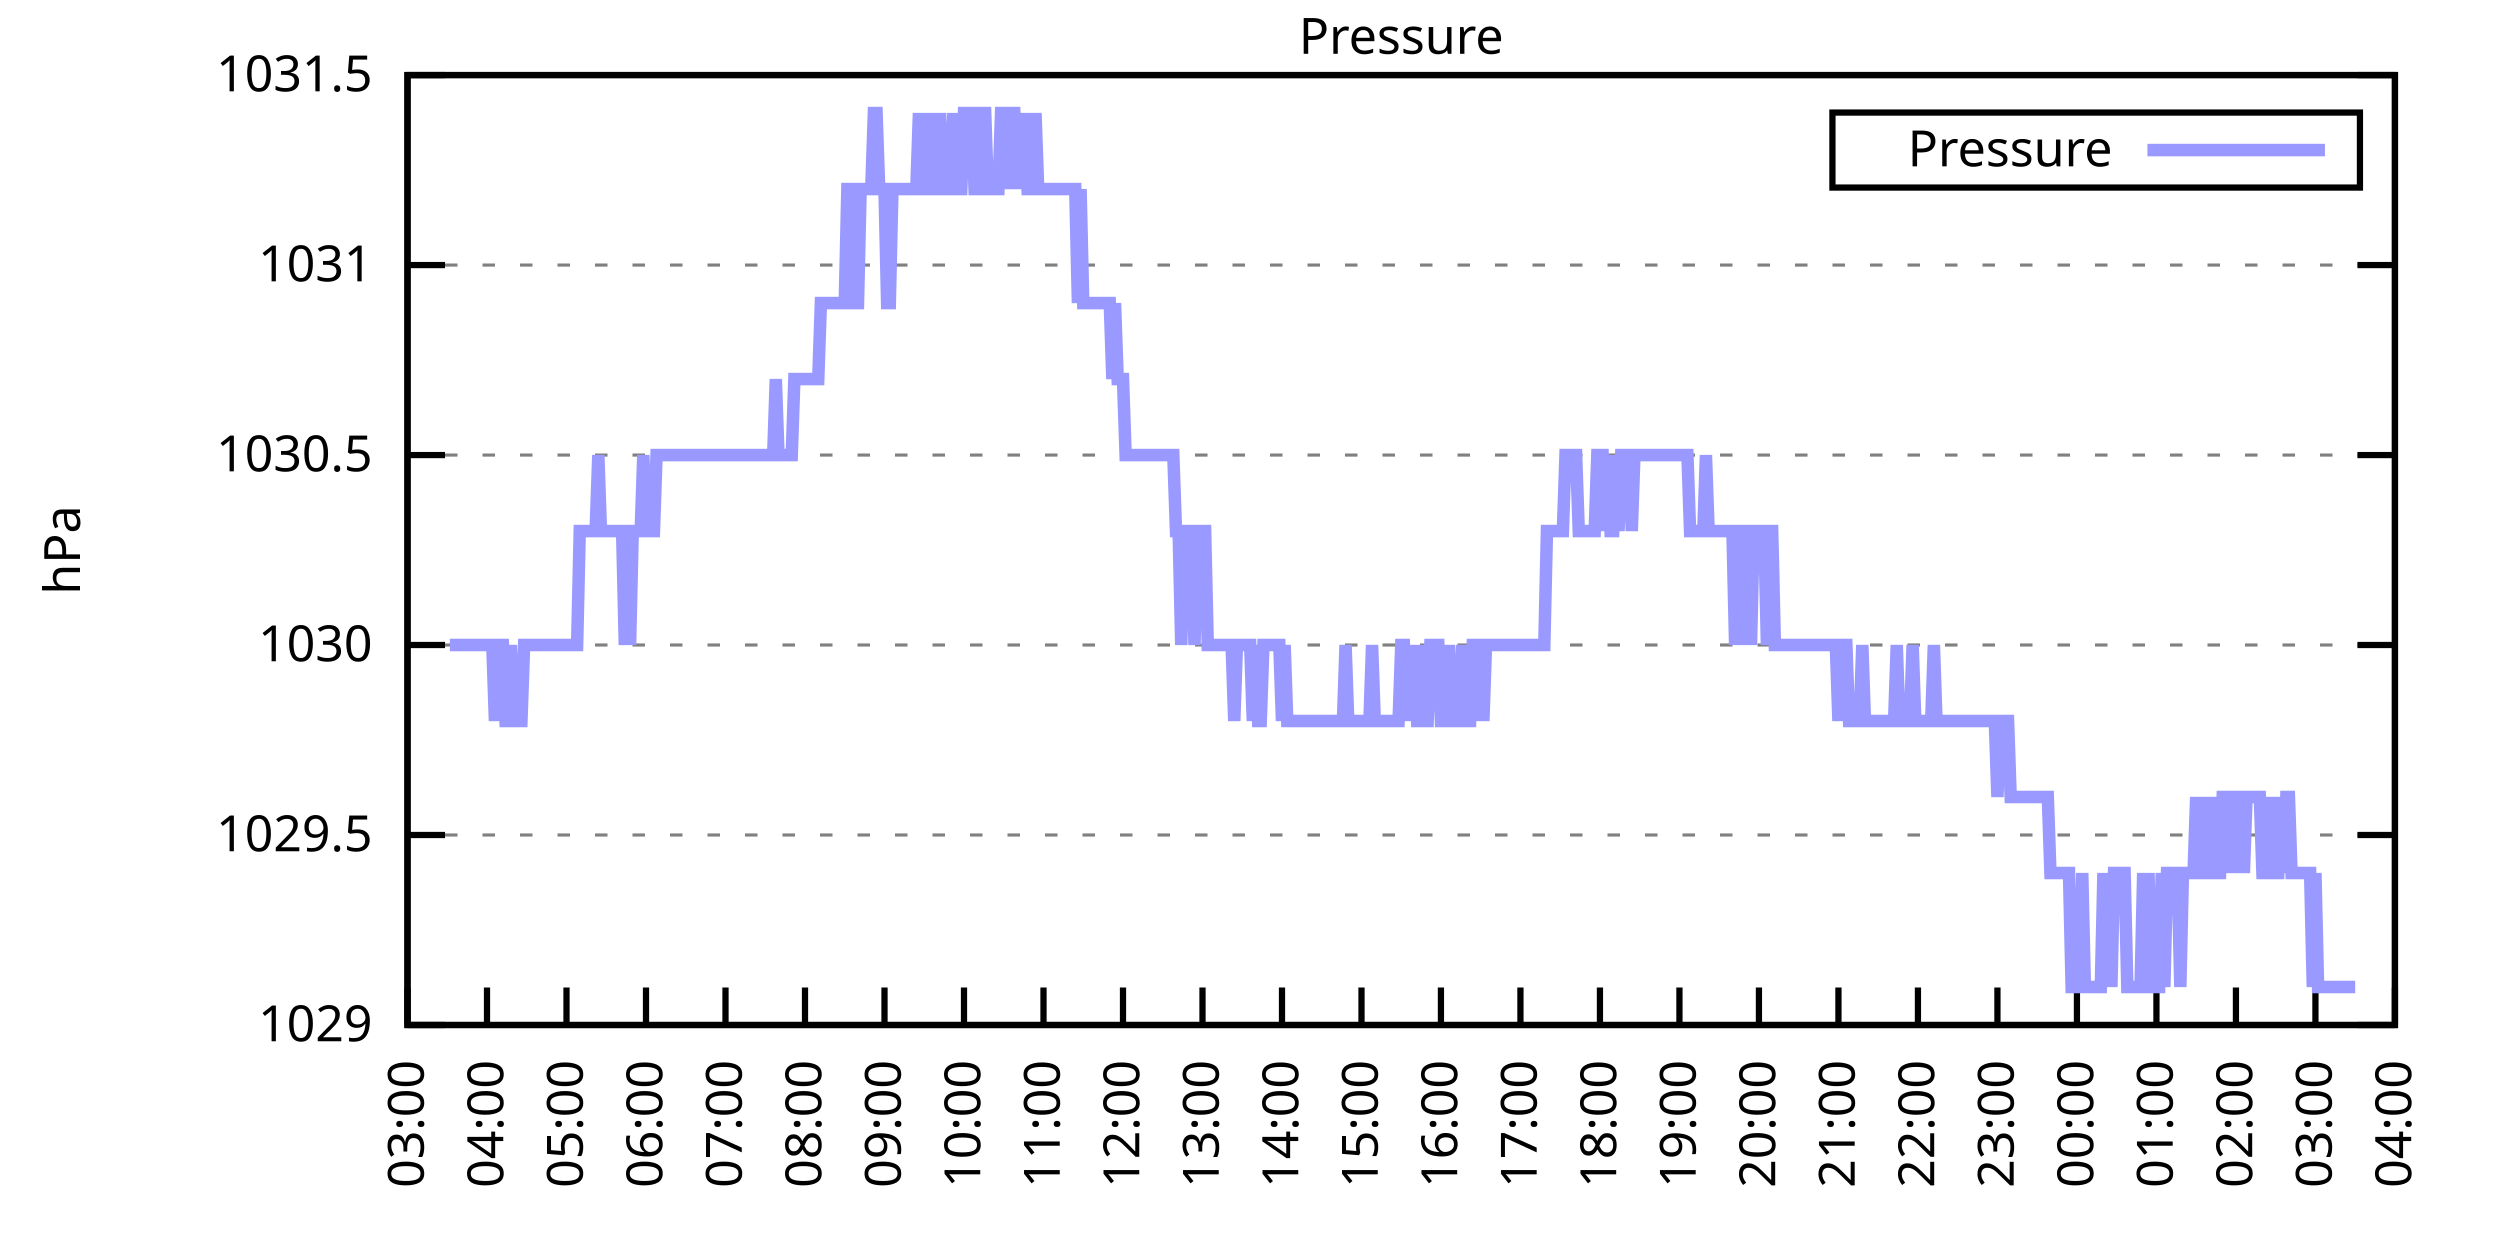
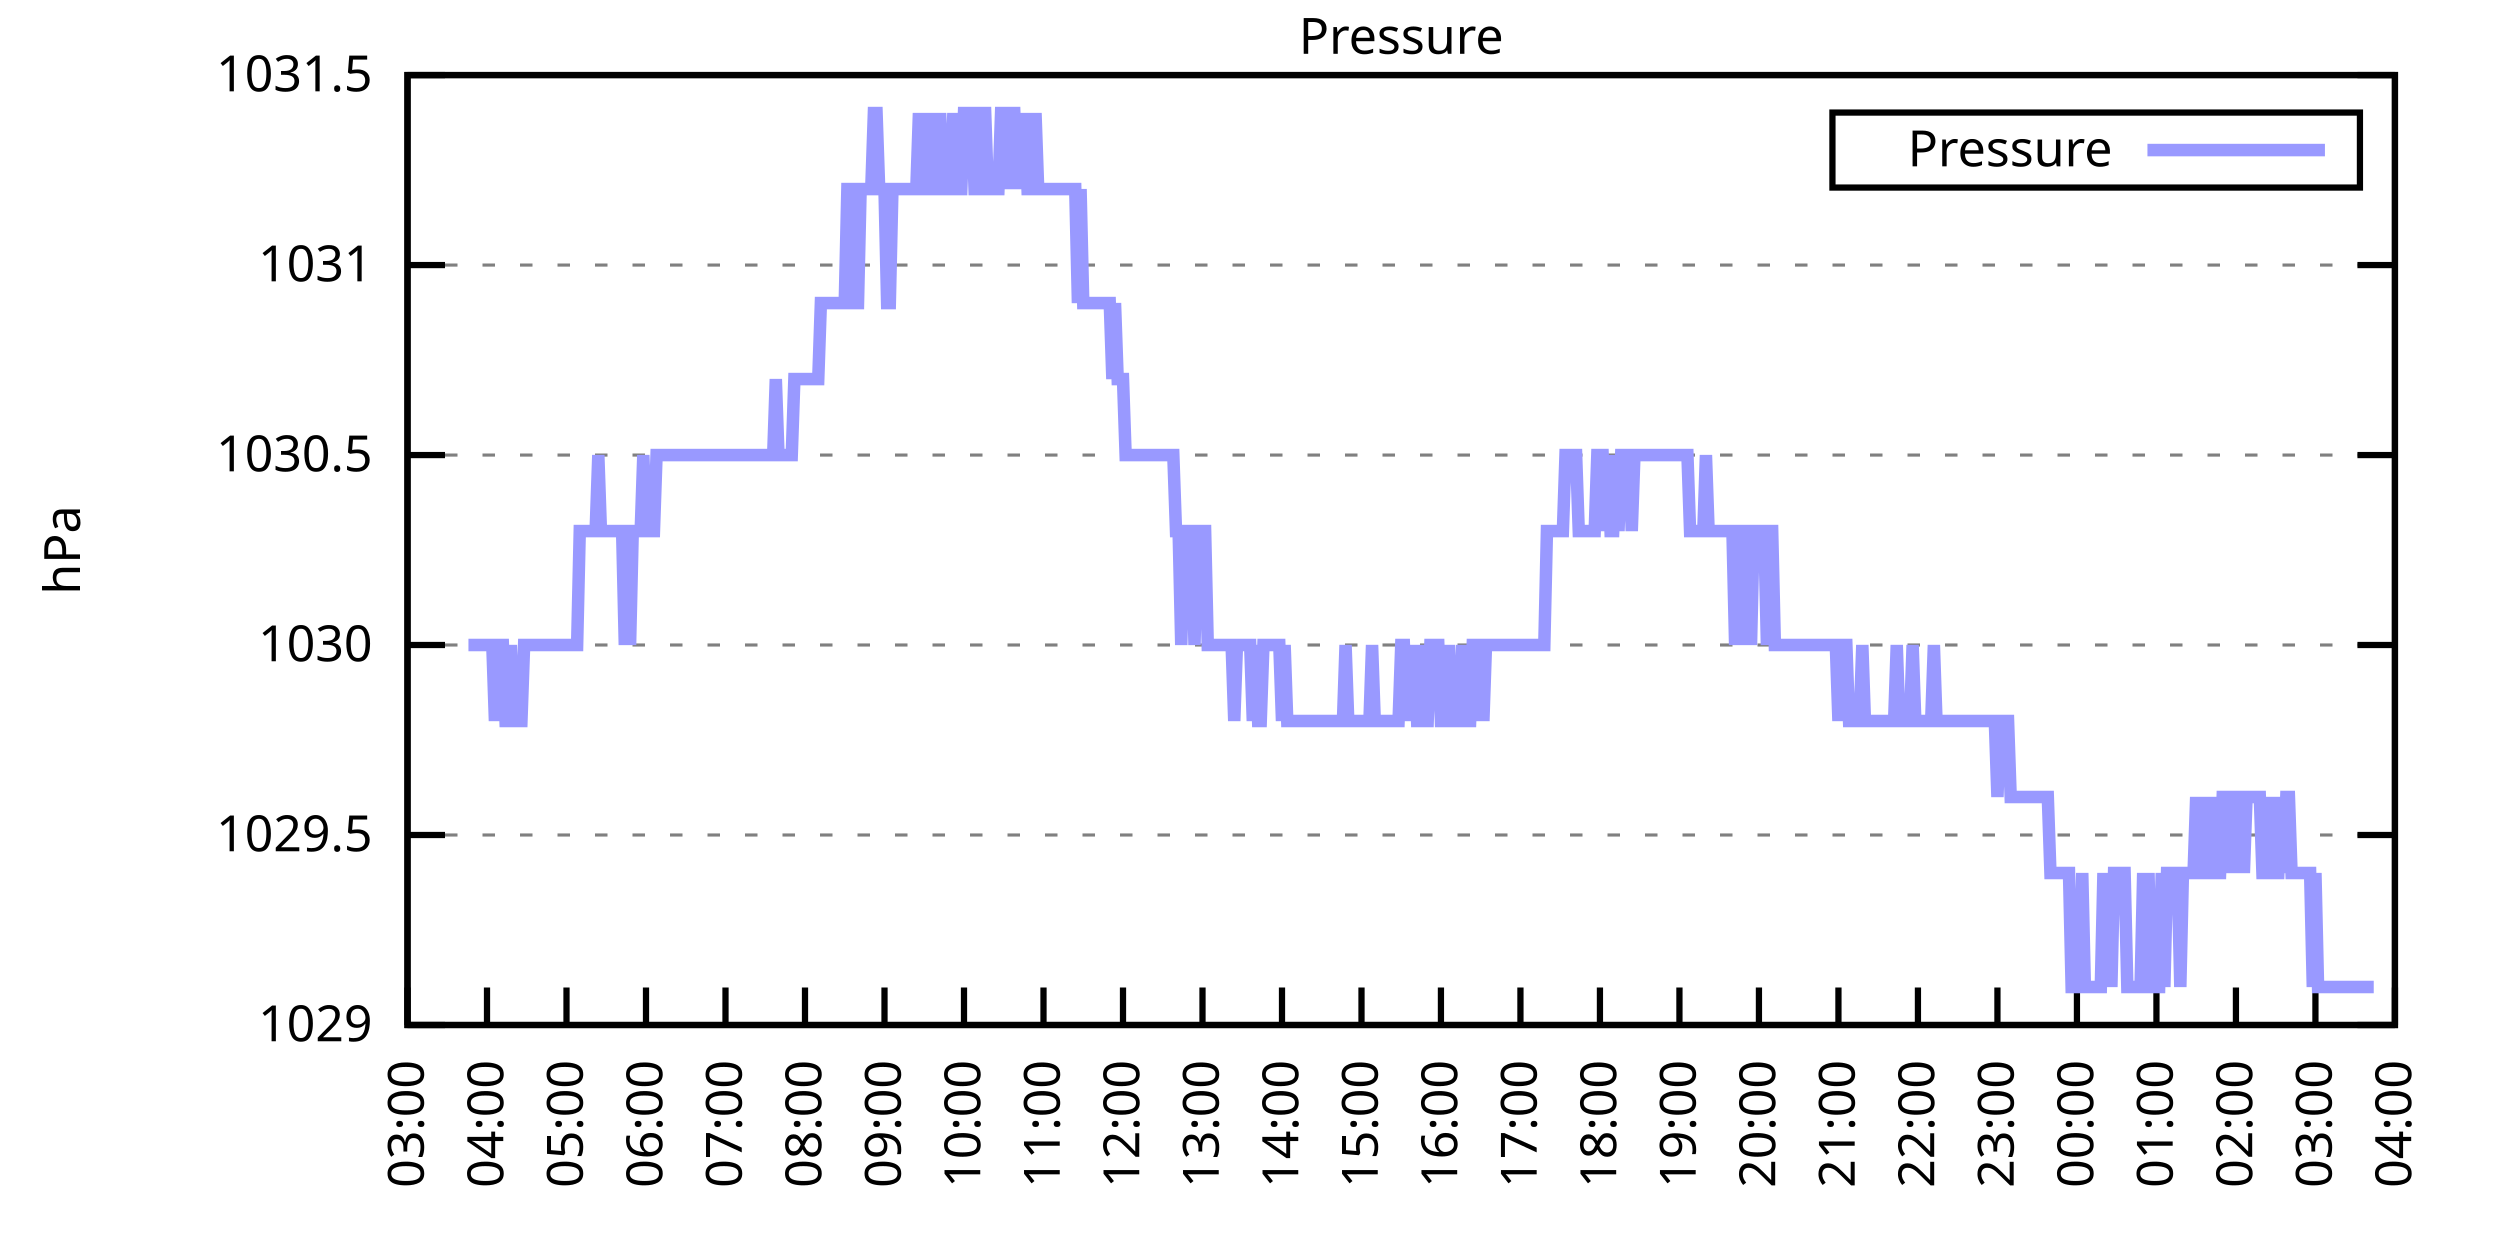
<svg xmlns="http://www.w3.org/2000/svg" xmlns:xlink="http://www.w3.org/1999/xlink" width="400" height="200" viewBox="0 0 400 200">
  <g id="gnuplot_canvas">
    <rect x="0" y="0" width="400" height="200" fill="none" />
    <defs>
      <circle id="gpDot" r="0.5" stroke-width="0.5" stroke="currentColor" />
      <path id="gpPt0" stroke-width="0.333" stroke="currentColor" d="M-1,0 h2 M0,-1 v2" />
      <path id="gpPt1" stroke-width="0.333" stroke="currentColor" d="M-1,-1 L1,1 M1,-1 L-1,1" />
      <path id="gpPt2" stroke-width="0.333" stroke="currentColor" d="M-1,0 L1,0 M0,-1 L0,1 M-1,-1 L1,1 M-1,1 L1,-1" />
      <rect id="gpPt3" stroke-width="0.333" stroke="currentColor" x="-1" y="-1" width="2" height="2" />
      <rect id="gpPt4" stroke-width="0.333" stroke="currentColor" fill="currentColor" x="-1" y="-1" width="2" height="2" />
      <circle id="gpPt5" stroke-width="0.333" stroke="currentColor" cx="0" cy="0" r="1" />
      <use xlink:href="#gpPt5" id="gpPt6" fill="currentColor" stroke="none" />
      <path id="gpPt7" stroke-width="0.333" stroke="currentColor" d="M0,-1.33 L-1.33,0.67 L1.33,0.67 z" />
      <use xlink:href="#gpPt7" id="gpPt8" fill="currentColor" stroke="none" />
      <use xlink:href="#gpPt7" id="gpPt9" stroke="currentColor" transform="rotate(180)" />
      <use xlink:href="#gpPt9" id="gpPt10" fill="currentColor" stroke="none" />
      <use xlink:href="#gpPt3" id="gpPt11" stroke="currentColor" transform="rotate(45)" />
      <use xlink:href="#gpPt11" id="gpPt12" fill="currentColor" stroke="none" />
      <path id="gpPt13" stroke-width="0.333" stroke="currentColor" d="M0,1.330 L1.265,0.411 L0.782,-1.067 L-0.782,-1.076 L-1.265,0.411 z" />
      <use xlink:href="#gpPt13" id="gpPt14" fill="currentColor" stroke="none" />
      <filter id="textbox" filterUnits="objectBoundingBox" x="0" y="0" height="1" width="1">
        <feFlood flood-color="white" flood-opacity="1" result="bgnd" />
        <feComposite in="SourceGraphic" in2="bgnd" operator="atop" />
      </filter>
      <filter id="greybox" filterUnits="objectBoundingBox" x="0" y="0" height="1" width="1">
        <feFlood flood-color="lightgrey" flood-opacity="1" result="grey" />
        <feComposite in="SourceGraphic" in2="grey" operator="atop" />
      </filter>
    </defs>
    <g fill="none" color="white" stroke="currentColor" stroke-width="1.00" stroke-linecap="butt" stroke-linejoin="miter">
</g>
    <g fill="none" color="black" stroke="currentColor" stroke-width="1.00" stroke-linecap="butt" stroke-linejoin="miter">
      <g stroke="none" shape-rendering="crispEdges">
        <polygon fill="rgb(255, 255, 255)" points="65.20,164.00 383.18,164.00 383.18,12.02 65.20,12.02 " />
      </g>
    </g>
    <g fill="none" color="black" stroke="currentColor" stroke-width="1.00" stroke-linecap="butt" stroke-linejoin="miter">
</g>
    <g fill="none" color="black" stroke="black" stroke-width="0.50" stroke-linecap="butt" stroke-linejoin="miter">
</g>
    <g fill="none" color="gray" stroke="currentColor" stroke-width="0.50" stroke-linecap="butt" stroke-linejoin="miter">
      <path stroke="gray" stroke-dasharray="2,4" class="gridline" d="M65.20,164.00 L383.19,164.00  " />
    </g>
    <g fill="none" color="gray" stroke="gray" stroke-width="1.00" stroke-linecap="butt" stroke-linejoin="miter">
</g>
    <g fill="none" color="black" stroke="currentColor" stroke-width="1.00" stroke-linecap="butt" stroke-linejoin="miter">
      <path stroke="black" d="M65.20,164.00 L71.20,164.00 M383.19,164.00 L377.19,164.00  " />
      <g transform="translate(59.60,166.60)" stroke="none" fill="black" font-family="Sans" font-size="8.00" text-anchor="end">
        <text>
          <tspan font-family="Sans"> 1029</tspan>
        </text>
      </g>
    </g>
    <g fill="none" color="black" stroke="currentColor" stroke-width="1.00" stroke-linecap="butt" stroke-linejoin="miter">
</g>
    <g fill="none" color="black" stroke="black" stroke-width="0.50" stroke-linecap="butt" stroke-linejoin="miter">
</g>
    <g fill="none" color="gray" stroke="currentColor" stroke-width="0.50" stroke-linecap="butt" stroke-linejoin="miter">
      <path stroke="gray" stroke-dasharray="2,4" class="gridline" d="M65.20,133.60 L383.19,133.60  " />
    </g>
    <g fill="none" color="gray" stroke="gray" stroke-width="1.00" stroke-linecap="butt" stroke-linejoin="miter">
</g>
    <g fill="none" color="black" stroke="currentColor" stroke-width="1.00" stroke-linecap="butt" stroke-linejoin="miter">
      <path stroke="black" d="M65.20,133.60 L71.20,133.60 M383.19,133.60 L377.19,133.60  " />
      <g transform="translate(59.60,136.20)" stroke="none" fill="black" font-family="Sans" font-size="8.00" text-anchor="end">
        <text>
          <tspan font-family="Sans"> 1029.5</tspan>
        </text>
      </g>
    </g>
    <g fill="none" color="black" stroke="currentColor" stroke-width="1.00" stroke-linecap="butt" stroke-linejoin="miter">
</g>
    <g fill="none" color="black" stroke="black" stroke-width="0.50" stroke-linecap="butt" stroke-linejoin="miter">
</g>
    <g fill="none" color="gray" stroke="currentColor" stroke-width="0.50" stroke-linecap="butt" stroke-linejoin="miter">
      <path stroke="gray" stroke-dasharray="2,4" class="gridline" d="M65.20,103.20 L383.19,103.20  " />
    </g>
    <g fill="none" color="gray" stroke="gray" stroke-width="1.00" stroke-linecap="butt" stroke-linejoin="miter">
</g>
    <g fill="none" color="black" stroke="currentColor" stroke-width="1.00" stroke-linecap="butt" stroke-linejoin="miter">
      <path stroke="black" d="M65.20,103.20 L71.20,103.20 M383.19,103.20 L377.19,103.20  " />
      <g transform="translate(59.60,105.80)" stroke="none" fill="black" font-family="Sans" font-size="8.00" text-anchor="end">
        <text>
          <tspan font-family="Sans"> 1030</tspan>
        </text>
      </g>
    </g>
    <g fill="none" color="black" stroke="currentColor" stroke-width="1.00" stroke-linecap="butt" stroke-linejoin="miter">
</g>
    <g fill="none" color="black" stroke="black" stroke-width="0.50" stroke-linecap="butt" stroke-linejoin="miter">
</g>
    <g fill="none" color="gray" stroke="currentColor" stroke-width="0.50" stroke-linecap="butt" stroke-linejoin="miter">
      <path stroke="gray" stroke-dasharray="2,4" class="gridline" d="M65.20,72.81 L383.19,72.81  " />
    </g>
    <g fill="none" color="gray" stroke="gray" stroke-width="1.00" stroke-linecap="butt" stroke-linejoin="miter">
</g>
    <g fill="none" color="black" stroke="currentColor" stroke-width="1.00" stroke-linecap="butt" stroke-linejoin="miter">
      <path stroke="black" d="M65.20,72.81 L71.20,72.81 M383.19,72.81 L377.19,72.81  " />
      <g transform="translate(59.60,75.41)" stroke="none" fill="black" font-family="Sans" font-size="8.00" text-anchor="end">
        <text>
          <tspan font-family="Sans"> 1030.5</tspan>
        </text>
      </g>
    </g>
    <g fill="none" color="black" stroke="currentColor" stroke-width="1.00" stroke-linecap="butt" stroke-linejoin="miter">
</g>
    <g fill="none" color="black" stroke="black" stroke-width="0.50" stroke-linecap="butt" stroke-linejoin="miter">
</g>
    <g fill="none" color="gray" stroke="currentColor" stroke-width="0.50" stroke-linecap="butt" stroke-linejoin="miter">
      <path stroke="gray" stroke-dasharray="2,4" class="gridline" d="M65.20,42.41 L383.19,42.41  " />
    </g>
    <g fill="none" color="gray" stroke="gray" stroke-width="1.00" stroke-linecap="butt" stroke-linejoin="miter">
</g>
    <g fill="none" color="black" stroke="currentColor" stroke-width="1.00" stroke-linecap="butt" stroke-linejoin="miter">
      <path stroke="black" d="M65.20,42.41 L71.20,42.41 M383.19,42.41 L377.19,42.41  " />
      <g transform="translate(59.60,45.01)" stroke="none" fill="black" font-family="Sans" font-size="8.00" text-anchor="end">
        <text>
          <tspan font-family="Sans"> 1031</tspan>
        </text>
      </g>
    </g>
    <g fill="none" color="black" stroke="currentColor" stroke-width="1.00" stroke-linecap="butt" stroke-linejoin="miter">
</g>
    <g fill="none" color="black" stroke="black" stroke-width="0.50" stroke-linecap="butt" stroke-linejoin="miter">
</g>
    <g fill="none" color="gray" stroke="currentColor" stroke-width="0.50" stroke-linecap="butt" stroke-linejoin="miter">
      <path stroke="gray" stroke-dasharray="2,4" class="gridline" d="M65.20,12.01 L383.19,12.01  " />
    </g>
    <g fill="none" color="gray" stroke="gray" stroke-width="1.00" stroke-linecap="butt" stroke-linejoin="miter">
</g>
    <g fill="none" color="black" stroke="currentColor" stroke-width="1.00" stroke-linecap="butt" stroke-linejoin="miter">
      <path stroke="black" d="M65.20,12.01 L71.20,12.01 M383.19,12.01 L377.19,12.01  " />
      <g transform="translate(59.60,14.61)" stroke="none" fill="black" font-family="Sans" font-size="8.00" text-anchor="end">
        <text>
          <tspan font-family="Sans"> 1031.5</tspan>
        </text>
      </g>
    </g>
    <g fill="none" color="black" stroke="currentColor" stroke-width="1.00" stroke-linecap="butt" stroke-linejoin="miter">
      <path stroke="black" d="M65.20,164.00 L65.20,158.00  " />
      <g transform="translate(67.80,169.60) rotate(270.00)" stroke="none" fill="black" font-family="Sans" font-size="8.00" text-anchor="end">
        <text>
          <tspan font-family="Sans">03:00</tspan>
        </text>
      </g>
    </g>
    <g fill="none" color="black" stroke="currentColor" stroke-width="1.00" stroke-linecap="butt" stroke-linejoin="miter">
      <path stroke="black" d="M77.92,164.00 L77.92,158.00  " />
      <g transform="translate(80.52,169.60) rotate(270.00)" stroke="none" fill="black" font-family="Sans" font-size="8.00" text-anchor="end">
        <text>
          <tspan font-family="Sans">04:00</tspan>
        </text>
      </g>
    </g>
    <g fill="none" color="black" stroke="currentColor" stroke-width="1.00" stroke-linecap="butt" stroke-linejoin="miter">
      <path stroke="black" d="M90.64,164.00 L90.64,158.00  " />
      <g transform="translate(93.24,169.60) rotate(270.00)" stroke="none" fill="black" font-family="Sans" font-size="8.00" text-anchor="end">
        <text>
          <tspan font-family="Sans">05:00</tspan>
        </text>
      </g>
    </g>
    <g fill="none" color="black" stroke="currentColor" stroke-width="1.00" stroke-linecap="butt" stroke-linejoin="miter">
      <path stroke="black" d="M103.36,164.00 L103.36,158.00  " />
      <g transform="translate(105.96,169.60) rotate(270.00)" stroke="none" fill="black" font-family="Sans" font-size="8.00" text-anchor="end">
        <text>
          <tspan font-family="Sans">06:00</tspan>
        </text>
      </g>
    </g>
    <g fill="none" color="black" stroke="currentColor" stroke-width="1.00" stroke-linecap="butt" stroke-linejoin="miter">
      <path stroke="black" d="M116.08,164.00 L116.08,158.00  " />
      <g transform="translate(118.68,169.60) rotate(270.00)" stroke="none" fill="black" font-family="Sans" font-size="8.00" text-anchor="end">
        <text>
          <tspan font-family="Sans">07:00</tspan>
        </text>
      </g>
    </g>
    <g fill="none" color="black" stroke="currentColor" stroke-width="1.00" stroke-linecap="butt" stroke-linejoin="miter">
      <path stroke="black" d="M128.80,164.00 L128.80,158.00  " />
      <g transform="translate(131.40,169.60) rotate(270.00)" stroke="none" fill="black" font-family="Sans" font-size="8.00" text-anchor="end">
        <text>
          <tspan font-family="Sans">08:00</tspan>
        </text>
      </g>
    </g>
    <g fill="none" color="black" stroke="currentColor" stroke-width="1.00" stroke-linecap="butt" stroke-linejoin="miter">
      <path stroke="black" d="M141.52,164.00 L141.52,158.00  " />
      <g transform="translate(144.12,169.60) rotate(270.00)" stroke="none" fill="black" font-family="Sans" font-size="8.00" text-anchor="end">
        <text>
          <tspan font-family="Sans">09:00</tspan>
        </text>
      </g>
    </g>
    <g fill="none" color="black" stroke="currentColor" stroke-width="1.00" stroke-linecap="butt" stroke-linejoin="miter">
      <path stroke="black" d="M154.24,164.00 L154.24,158.00  " />
      <g transform="translate(156.84,169.60) rotate(270.00)" stroke="none" fill="black" font-family="Sans" font-size="8.00" text-anchor="end">
        <text>
          <tspan font-family="Sans">10:00</tspan>
        </text>
      </g>
    </g>
    <g fill="none" color="black" stroke="currentColor" stroke-width="1.00" stroke-linecap="butt" stroke-linejoin="miter">
      <path stroke="black" d="M166.96,164.00 L166.96,158.00  " />
      <g transform="translate(169.56,169.60) rotate(270.00)" stroke="none" fill="black" font-family="Sans" font-size="8.00" text-anchor="end">
        <text>
          <tspan font-family="Sans">11:00</tspan>
        </text>
      </g>
    </g>
    <g fill="none" color="black" stroke="currentColor" stroke-width="1.00" stroke-linecap="butt" stroke-linejoin="miter">
      <path stroke="black" d="M179.68,164.00 L179.68,158.00  " />
      <g transform="translate(182.28,169.60) rotate(270.00)" stroke="none" fill="black" font-family="Sans" font-size="8.00" text-anchor="end">
        <text>
          <tspan font-family="Sans">12:00</tspan>
        </text>
      </g>
    </g>
    <g fill="none" color="black" stroke="currentColor" stroke-width="1.00" stroke-linecap="butt" stroke-linejoin="miter">
      <path stroke="black" d="M192.40,164.00 L192.40,158.00  " />
      <g transform="translate(195.00,169.60) rotate(270.00)" stroke="none" fill="black" font-family="Sans" font-size="8.00" text-anchor="end">
        <text>
          <tspan font-family="Sans">13:00</tspan>
        </text>
      </g>
    </g>
    <g fill="none" color="black" stroke="currentColor" stroke-width="1.00" stroke-linecap="butt" stroke-linejoin="miter">
      <path stroke="black" d="M205.12,164.00 L205.12,158.00  " />
      <g transform="translate(207.72,169.60) rotate(270.00)" stroke="none" fill="black" font-family="Sans" font-size="8.00" text-anchor="end">
        <text>
          <tspan font-family="Sans">14:00</tspan>
        </text>
      </g>
    </g>
    <g fill="none" color="black" stroke="currentColor" stroke-width="1.00" stroke-linecap="butt" stroke-linejoin="miter">
      <path stroke="black" d="M217.84,164.00 L217.84,158.00  " />
      <g transform="translate(220.44,169.60) rotate(270.00)" stroke="none" fill="black" font-family="Sans" font-size="8.00" text-anchor="end">
        <text>
          <tspan font-family="Sans">15:00</tspan>
        </text>
      </g>
    </g>
    <g fill="none" color="black" stroke="currentColor" stroke-width="1.00" stroke-linecap="butt" stroke-linejoin="miter">
      <path stroke="black" d="M230.55,164.00 L230.55,158.00  " />
      <g transform="translate(233.15,169.60) rotate(270.00)" stroke="none" fill="black" font-family="Sans" font-size="8.00" text-anchor="end">
        <text>
          <tspan font-family="Sans">16:00</tspan>
        </text>
      </g>
    </g>
    <g fill="none" color="black" stroke="currentColor" stroke-width="1.00" stroke-linecap="butt" stroke-linejoin="miter">
      <path stroke="black" d="M243.27,164.00 L243.27,158.00  " />
      <g transform="translate(245.87,169.60) rotate(270.00)" stroke="none" fill="black" font-family="Sans" font-size="8.00" text-anchor="end">
        <text>
          <tspan font-family="Sans">17:00</tspan>
        </text>
      </g>
    </g>
    <g fill="none" color="black" stroke="currentColor" stroke-width="1.00" stroke-linecap="butt" stroke-linejoin="miter">
      <path stroke="black" d="M255.99,164.00 L255.99,158.00  " />
      <g transform="translate(258.59,169.60) rotate(270.00)" stroke="none" fill="black" font-family="Sans" font-size="8.00" text-anchor="end">
        <text>
          <tspan font-family="Sans">18:00</tspan>
        </text>
      </g>
    </g>
    <g fill="none" color="black" stroke="currentColor" stroke-width="1.00" stroke-linecap="butt" stroke-linejoin="miter">
      <path stroke="black" d="M268.71,164.00 L268.71,158.00  " />
      <g transform="translate(271.31,169.60) rotate(270.00)" stroke="none" fill="black" font-family="Sans" font-size="8.00" text-anchor="end">
        <text>
          <tspan font-family="Sans">19:00</tspan>
        </text>
      </g>
    </g>
    <g fill="none" color="black" stroke="currentColor" stroke-width="1.00" stroke-linecap="butt" stroke-linejoin="miter">
      <path stroke="black" d="M281.43,164.00 L281.43,158.00  " />
      <g transform="translate(284.03,169.60) rotate(270.00)" stroke="none" fill="black" font-family="Sans" font-size="8.00" text-anchor="end">
        <text>
          <tspan font-family="Sans">20:00</tspan>
        </text>
      </g>
    </g>
    <g fill="none" color="black" stroke="currentColor" stroke-width="1.00" stroke-linecap="butt" stroke-linejoin="miter">
      <path stroke="black" d="M294.15,164.00 L294.15,158.00  " />
      <g transform="translate(296.75,169.60) rotate(270.00)" stroke="none" fill="black" font-family="Sans" font-size="8.00" text-anchor="end">
        <text>
          <tspan font-family="Sans">21:00</tspan>
        </text>
      </g>
    </g>
    <g fill="none" color="black" stroke="currentColor" stroke-width="1.00" stroke-linecap="butt" stroke-linejoin="miter">
      <path stroke="black" d="M306.87,164.00 L306.87,158.00  " />
      <g transform="translate(309.47,169.60) rotate(270.00)" stroke="none" fill="black" font-family="Sans" font-size="8.00" text-anchor="end">
        <text>
          <tspan font-family="Sans">22:00</tspan>
        </text>
      </g>
    </g>
    <g fill="none" color="black" stroke="currentColor" stroke-width="1.00" stroke-linecap="butt" stroke-linejoin="miter">
      <path stroke="black" d="M319.59,164.00 L319.59,158.00  " />
      <g transform="translate(322.19,169.60) rotate(270.00)" stroke="none" fill="black" font-family="Sans" font-size="8.00" text-anchor="end">
        <text>
          <tspan font-family="Sans">23:00</tspan>
        </text>
      </g>
    </g>
    <g fill="none" color="black" stroke="currentColor" stroke-width="1.00" stroke-linecap="butt" stroke-linejoin="miter">
      <path stroke="black" d="M332.31,164.00 L332.31,158.00  " />
      <g transform="translate(334.91,169.60) rotate(270.00)" stroke="none" fill="black" font-family="Sans" font-size="8.00" text-anchor="end">
        <text>
          <tspan font-family="Sans">00:00</tspan>
        </text>
      </g>
    </g>
    <g fill="none" color="black" stroke="currentColor" stroke-width="1.00" stroke-linecap="butt" stroke-linejoin="miter">
      <path stroke="black" d="M345.03,164.00 L345.03,158.00  " />
      <g transform="translate(347.63,169.60) rotate(270.00)" stroke="none" fill="black" font-family="Sans" font-size="8.00" text-anchor="end">
        <text>
          <tspan font-family="Sans">01:00</tspan>
        </text>
      </g>
    </g>
    <g fill="none" color="black" stroke="currentColor" stroke-width="1.00" stroke-linecap="butt" stroke-linejoin="miter">
      <path stroke="black" d="M357.75,164.00 L357.75,158.00  " />
      <g transform="translate(360.35,169.60) rotate(270.00)" stroke="none" fill="black" font-family="Sans" font-size="8.00" text-anchor="end">
        <text>
          <tspan font-family="Sans">02:00</tspan>
        </text>
      </g>
    </g>
    <g fill="none" color="black" stroke="currentColor" stroke-width="1.00" stroke-linecap="butt" stroke-linejoin="miter">
      <path stroke="black" d="M370.47,164.00 L370.47,158.00  " />
      <g transform="translate(373.07,169.60) rotate(270.00)" stroke="none" fill="black" font-family="Sans" font-size="8.00" text-anchor="end">
        <text>
          <tspan font-family="Sans">03:00</tspan>
        </text>
      </g>
    </g>
    <g fill="none" color="black" stroke="currentColor" stroke-width="1.00" stroke-linecap="butt" stroke-linejoin="miter">
      <path stroke="black" d="M383.19,164.00 L383.19,158.00  " />
      <g transform="translate(385.79,169.60) rotate(270.00)" stroke="none" fill="black" font-family="Sans" font-size="8.00" text-anchor="end">
        <text>
          <tspan font-family="Sans">04:00</tspan>
        </text>
      </g>
    </g>
    <g fill="none" color="black" stroke="currentColor" stroke-width="1.00" stroke-linecap="butt" stroke-linejoin="miter">
</g>
    <g fill="none" color="black" stroke="currentColor" stroke-width="1.00" stroke-linecap="butt" stroke-linejoin="miter">
      <path stroke="black" d="M65.20,12.01 L65.20,164.00 L383.19,164.00 L383.19,12.01 L65.20,12.01 Z  " />
    </g>
    <g fill="none" color="black" stroke="currentColor" stroke-width="1.00" stroke-linecap="butt" stroke-linejoin="miter">
</g>
    <g fill="none" color="black" stroke="currentColor" stroke-width="1.00" stroke-linecap="butt" stroke-linejoin="miter">
      <path stroke="black" d="M293.19,30.01 L293.19,18.01 L377.59,18.01 L377.59,30.01 L293.19,30.01 Z  " />
    </g>
    <g id="Pressure_plot_1">
      <g fill="none" color="white" stroke="black" stroke-width="2.00" stroke-linecap="butt" stroke-linejoin="miter">
</g>
      <g fill="none" color="black" stroke="currentColor" stroke-width="2.00" stroke-linecap="butt" stroke-linejoin="miter">
        <g transform="translate(337.99,26.61)" stroke="none" fill="black" font-family="Sans" font-size="8.00" text-anchor="end">
          <text>
            <tspan font-family="Sans">Pressure</tspan>
          </text>
        </g>
      </g>
      <g fill="none" color="black" stroke="currentColor" stroke-width="2.00" stroke-linecap="butt" stroke-linejoin="miter">
-         <path stroke="rgb(153, 153, 255)" d="M343.59,24.01 L371.99,24.01 M71.98,103.20 L72.41,103.20 L72.83,103.20 L73.26,103.20 L73.68,103.20 L74.10,103.20   L74.53,103.20 L74.95,103.20 L75.38,103.20 L75.80,103.20 L76.22,103.20 L76.65,103.20 L77.07,103.20 L77.50,103.20   L77.92,103.20 L78.34,103.20 L78.77,103.20 L79.19,115.36 L79.62,103.20 L80.04,103.20 L80.46,103.20 L80.89,115.36   L81.31,115.36 L81.74,103.20 L82.16,115.36 L82.58,115.36 L83.01,115.36 L83.43,115.36 L83.86,103.20 L84.28,103.20   L84.70,103.20 L85.13,103.20 L85.55,103.20 L85.98,103.20 L86.40,103.20 L86.82,103.20 L87.25,103.20 L87.67,103.20   L88.10,103.20 L88.52,103.20 L88.94,103.20 L89.37,103.20 L89.79,103.20 L90.22,103.20 L90.64,103.20 L91.06,103.20   L91.49,103.20 L91.91,103.20 L92.34,103.20 L92.76,84.97 L93.18,84.97 L93.61,84.97 L94.03,84.97 L94.46,84.97   L94.88,84.97 L95.30,84.97 L95.73,72.81 L96.15,84.97 L96.58,84.97 L97.00,84.97 L97.42,84.97 L97.85,84.97   L98.27,84.97 L98.69,84.97 L99.12,84.97 L99.54,84.97 L99.97,103.20 L100.39,84.97 L100.81,103.20 L101.24,84.97   L101.66,84.97 L102.09,84.97 L102.51,84.97 L102.93,72.81 L103.36,84.97 L103.78,84.97 L104.21,84.97 L104.63,84.97   L105.05,72.81 L105.48,72.81 L105.90,72.81 L106.33,72.81 L106.75,72.81 L107.17,72.81 L107.60,72.81 L108.02,72.81   L108.45,72.81 L108.87,72.81 L109.29,72.81 L109.72,72.81 L110.14,72.81 L110.57,72.81 L110.99,72.81 L111.41,72.81   L111.84,72.81 L112.26,72.81 L112.69,72.81 L113.11,72.81 L113.53,72.81 L113.96,72.81 L114.38,72.81 L114.81,72.81   L115.23,72.81 L115.65,72.81 L116.08,72.81 L116.50,72.81 L116.93,72.81 L117.35,72.81 L117.77,72.81 L118.20,72.81   L118.62,72.81 L119.05,72.81 L119.47,72.81 L119.89,72.81 L120.32,72.81 L120.74,72.81 L121.17,72.81 L121.59,72.81   L122.01,72.81 L122.44,72.81 L122.86,72.81 L123.29,72.81 L123.71,72.81 L124.13,60.65 L124.56,72.81 L124.98,72.81   L125.41,72.81 L125.83,72.81 L126.25,72.81 L126.68,72.81 L127.10,60.65 L127.53,60.65 L127.95,60.65 L128.37,60.65   L128.80,60.65 L129.22,60.65 L129.65,60.65 L130.07,60.65 L130.49,60.65 L130.92,60.65 L131.34,48.49 L131.77,48.49   L132.19,48.49 L132.61,48.49 L133.04,48.49 L133.46,48.49 L133.89,48.49 L134.31,48.49 L134.73,48.49 L135.16,48.49   L135.58,30.25 L136.01,30.25 L136.43,30.25 L136.85,48.49 L137.28,48.49 L137.70,30.25 L138.13,30.25 L138.55,30.25   L138.97,30.25 L139.40,30.25 L139.82,18.09 L140.25,18.09 L140.67,30.25 L141.09,30.25 L141.52,30.25 L141.94,48.49   L142.37,48.49 L142.79,30.25 L143.21,30.25 L143.64,30.25 L144.06,30.25 L144.49,30.25 L144.91,30.25 L145.33,30.25   L145.76,30.25 L146.18,30.25 L146.61,30.25 L147.03,18.09 L147.45,30.25 L147.88,30.25 L148.30,30.25 L148.73,18.09   L149.15,30.25 L149.57,30.25 L150.00,30.25 L150.42,18.09 L150.85,30.25 L151.27,30.25 L151.69,30.25 L152.12,30.25   L152.54,18.09 L152.97,30.25 L153.39,30.25 L153.81,30.25 L154.24,18.09 L154.66,18.09 L155.09,18.09 L155.51,18.09   L155.93,30.25 L156.36,30.25 L156.78,30.25 L157.21,18.09 L157.63,18.09 L158.05,30.25 L158.48,30.25 L158.90,30.25   L159.33,30.25 L159.75,30.25 L160.17,18.09 L160.60,18.09 L161.02,18.09 L161.44,30.25 L161.87,18.09 L162.29,18.09   L162.72,30.25 L163.14,18.09 L163.56,30.25 L163.99,18.09 L164.41,30.25 L164.84,30.25 L165.26,30.25 L165.68,18.09   L166.11,30.25 L166.53,30.25 L166.96,30.25 L167.38,30.25 L167.80,30.25 L168.23,30.25 L168.65,30.25 L169.08,30.25   L169.50,30.25 L169.92,30.25 L170.35,30.25 L170.77,30.25 L171.20,30.25 L171.62,30.25 L172.04,30.25 L172.47,48.49   L172.89,30.25 L173.32,48.49 L173.74,48.49 L174.16,48.49 L174.59,48.49 L175.01,48.49 L175.44,48.49 L175.86,48.49   L176.28,48.49 L176.71,48.49 L177.13,48.49 L177.56,48.49 L177.98,60.65 L178.40,48.49 L178.83,60.65 L179.25,60.65   L179.68,60.65 L180.10,72.81 L180.52,72.81 L180.95,72.81 L181.37,72.81 L181.80,72.81 L182.22,72.81 L182.64,72.81   L183.07,72.81 L183.49,72.81 L183.92,72.81 L184.34,72.81 L184.76,72.81 L185.19,72.81 L185.61,72.81 L186.04,72.81   L186.46,72.81 L186.88,72.81 L187.31,72.81 L187.73,72.81 L188.16,84.97 L188.58,84.97 L189.00,103.20 L189.43,84.97   L189.85,84.97 L190.28,84.97 L190.70,84.97 L191.12,103.20 L191.55,84.97 L191.97,84.97 L192.40,84.97 L192.82,84.97   L193.24,103.20 L193.67,103.20 L194.09,103.20 L194.52,103.20 L194.94,103.20 L195.36,103.20 L195.79,103.20 L196.21,103.20   L196.64,103.20 L197.06,103.20 L197.48,115.36 L197.91,103.20 L198.33,103.20 L198.76,103.20 L199.18,103.20 L199.60,103.20   L200.03,103.20 L200.45,115.36 L200.88,103.20 L201.30,115.36 L201.72,115.36 L202.15,103.20 L202.57,103.20 L203.00,103.20   L203.42,103.20 L203.84,103.20 L204.27,103.20 L204.69,103.20 L205.12,115.36 L205.54,103.20 L205.96,115.36 L206.39,115.36   L206.81,115.36 L207.24,115.36 L207.66,115.36 L208.08,115.36 L208.51,115.36 L208.93,115.36 L209.36,115.36 L209.78,115.36   L210.20,115.36 L210.63,115.36 L211.05,115.36 L211.48,115.36 L211.90,115.36 L212.32,115.36 L212.75,115.36 L213.17,115.36   L213.60,115.36 L214.02,115.36 L214.44,115.36 L214.87,115.36 L215.29,103.20 L215.72,115.36 L216.14,115.36 L216.56,115.36   L216.99,115.36 L217.41,115.36 L217.84,115.36 L218.26,115.36 L218.68,115.36 L219.11,115.36 L219.53,103.20 L219.96,115.36   L220.38,115.36 L220.80,115.36 L221.23,115.36 L221.65,115.36 L222.08,115.36 L222.50,115.36 L222.92,115.36 L223.35,115.36   L223.77,115.36 L224.20,103.20 L224.62,103.20 L225.04,115.36 L225.47,103.20 L225.89,115.36 L226.31,103.20 L226.74,115.36   L227.16,115.36 L227.59,103.20 L228.01,115.36 L228.43,115.36 L228.86,103.20 L229.28,103.20 L229.71,103.20 L230.13,103.20   L230.55,115.36 L230.98,115.36 L231.40,115.36 L231.83,103.20 L232.25,115.36 L232.67,115.36 L233.10,115.36 L233.52,115.36   L233.95,103.20 L234.37,115.36 L234.79,115.36 L235.22,115.36 L235.64,103.20 L236.07,103.20 L236.49,115.36 L236.91,103.20   L237.34,115.36 L237.76,103.20 L238.19,103.20 L238.61,103.20 L239.03,103.20 L239.46,103.20 L239.88,103.20 L240.31,103.20   L240.73,103.20 L241.15,103.20 L241.58,103.20 L242.00,103.20 L242.43,103.20 L242.85,103.20 L243.27,103.20 L243.70,103.20   L244.12,103.20 L244.55,103.20 L244.97,103.20 L245.39,103.20 L245.82,103.20 L246.24,103.20 L246.67,103.20 L247.09,103.20   L247.51,84.97 L247.94,84.97 L248.36,84.97 L248.79,84.97 L249.21,84.97 L249.63,84.97 L250.06,84.97 L250.48,72.81   L250.91,72.81 L251.33,72.81 L251.75,72.81 L252.18,72.81 L252.60,84.97 L253.03,84.97 L253.45,84.97 L253.87,84.97   L254.30,84.97 L254.72,84.97 L255.15,84.97 L255.57,72.81 L255.99,72.81 L256.42,72.81 L256.84,84.97 L257.27,72.81   L257.69,84.97 L258.11,84.97 L258.54,72.81 L258.96,84.97 L259.39,72.81 L259.81,72.81 L260.23,72.81 L260.66,72.81   L261.08,84.97 L261.51,72.81 L261.93,72.81 L262.35,72.81 L262.78,72.81 L263.20,72.81 L263.63,72.81 L264.05,72.81   L264.47,72.81 L264.90,72.81 L265.32,72.81 L265.75,72.81 L266.17,72.81 L266.59,72.81 L267.02,72.81 L267.44,72.81   L267.87,72.81 L268.29,72.81 L268.71,72.81 L269.14,72.81 L269.56,72.81 L269.99,72.81 L270.41,84.97 L270.83,84.97   L271.26,84.97 L271.68,84.97 L272.11,84.97 L272.53,84.97 L272.95,72.81 L273.38,84.97 L273.80,84.97 L274.23,84.97   L274.65,84.97 L275.07,84.97 L275.50,84.97 L275.92,84.97 L276.35,84.97 L276.77,84.97 L277.19,84.97 L277.62,103.20   L278.04,84.97 L278.47,84.97 L278.89,84.97 L279.31,103.20 L279.74,84.97 L280.16,103.20 L280.59,84.97 L281.01,84.97   L281.43,84.97 L281.86,84.97 L282.28,84.97 L282.71,103.20 L283.13,84.97 L283.55,84.97 L283.98,103.20 L284.40,103.20   L284.83,103.20 L285.25,103.20 L285.67,103.20 L286.10,103.20 L286.52,103.20 L286.95,103.20 L287.37,103.20 L287.79,103.20   L288.22,103.20 L288.64,103.20 L289.06,103.20 L289.49,103.20 L289.91,103.20 L290.34,103.20 L290.76,103.20 L291.18,103.20   L291.61,103.20 L292.03,103.20 L292.46,103.20 L292.88,103.20 L293.30,103.20 L293.73,103.20 L294.15,115.36 L294.58,103.20   L295.00,103.20 L295.42,103.20 L295.85,115.36 L296.27,115.36 L296.70,115.36 L297.12,115.36 L297.54,115.36 L297.97,103.20   L298.39,115.36 L298.82,115.36 L299.24,115.36 L299.66,115.36 L300.09,115.36 L300.51,115.36 L300.94,115.36 L301.36,115.36   L301.78,115.36 L302.21,115.36 L302.63,115.36 L303.06,115.36 L303.48,103.20 L303.90,115.36 L304.33,115.36 L304.75,115.36   L305.18,115.36 L305.60,115.36 L306.02,103.20 L306.45,115.36 L306.87,115.36 L307.30,115.36 L307.72,115.36 L308.14,115.36   L308.57,115.36 L308.99,115.36 L309.42,103.20 L309.84,115.36 L310.26,115.36 L310.69,115.36 L311.11,115.36 L311.54,115.36   L311.96,115.36 L312.38,115.36 L312.81,115.36 L313.23,115.36 L313.66,115.36 L314.08,115.36 L314.50,115.36 L314.93,115.36   L315.35,115.36 L315.78,115.36 L316.20,115.36 L316.62,115.36 L317.05,115.36 L317.47,115.36 L317.90,115.36 L318.32,115.36   L318.74,115.36 L319.17,115.36 L319.59,127.52 L320.02,115.36 L320.44,115.36 L320.86,115.36 L321.29,115.36 L321.71,127.52   L322.14,127.52 L322.56,127.52 L322.98,127.52 L323.41,127.52 L323.83,127.52 L324.26,127.52 L324.68,127.52 L325.10,127.52   L325.53,127.52 L325.95,127.52 L326.38,127.52 L326.80,127.52 L327.22,127.52 L327.65,127.52 L328.07,139.68 L328.50,139.68   L328.92,139.68 L329.34,139.68 L329.77,139.68 L330.19,139.68 L330.62,139.68 L331.04,139.68 L331.46,157.92 L331.89,157.92   L332.31,157.92 L332.74,157.92 L333.16,139.68 L333.58,157.92 L334.01,157.92 L334.43,157.92 L334.86,157.92 L335.28,157.92   L335.70,157.92 L336.13,157.92 L336.55,139.68 L336.98,157.92 L337.40,139.68 L337.82,157.92 L338.25,139.68 L338.67,139.68   L339.10,139.68 L339.52,139.68 L339.94,139.68 L340.37,157.92 L340.79,157.92 L341.22,157.92 L341.64,157.92 L342.06,157.92   L342.49,157.92 L342.91,139.68 L343.34,157.92 L343.76,139.68 L344.18,157.92 L344.61,157.92 L345.03,157.92 L345.46,157.92   L345.88,139.68 L346.30,157.92 L346.73,139.68 L347.15,139.68 L347.58,139.68 L348.00,139.68 L348.42,139.68 L348.85,157.92   L349.27,139.68 L349.70,139.68 L350.12,139.68 L350.54,139.68 L350.97,139.68 L351.39,127.52 L351.81,139.68 L352.24,139.68   L352.66,139.68 L353.09,127.52 L353.51,139.68 L353.93,139.68 L354.36,127.52 L354.78,139.68 L355.21,139.68 L355.63,127.52   L356.05,127.52 L356.48,139.68 L356.90,127.52 L357.33,139.68 L357.75,127.52 L358.17,127.52 L358.60,127.52 L359.02,139.68   L359.45,127.52 L359.87,127.52 L360.29,127.52 L360.72,127.52 L361.14,127.52 L361.57,127.52 L361.99,139.68 L362.41,139.68   L362.84,127.52 L363.26,139.68 L363.69,127.52 L364.11,139.68 L364.53,139.68 L364.96,127.52 L365.38,139.68 L365.81,127.52   L366.23,127.52 L366.65,139.68 L367.08,139.68 L367.50,139.68 L367.93,139.68 L368.35,139.68 L368.77,139.68 L369.20,139.68   L369.62,139.68 L370.05,157.92 L370.47,139.68 L370.89,157.92 L371.32,157.92 L371.74,157.92 L372.17,157.92 L372.59,157.92   L373.01,157.92 L373.44,157.92 L373.86,157.92 L374.29,157.92 L374.71,157.92 L375.13,157.92 L375.56,157.92 L375.98,157.92   L376.41,157.92 L376.83,157.92  " />
+         <path stroke="rgb(153, 153, 255)" d="M343.59,24.01 L371.99,24.01 M74.95,103.20 L75.38,103.20 L75.80,103.20 L76.22,103.20 L76.65,103.20 L77.07,103.20   L77.50,103.20 L77.92,103.20 L78.34,103.20 L78.77,103.20 L79.19,115.36 L79.62,103.20 L80.04,103.20 L80.46,103.20   L80.89,115.36 L81.31,115.36 L81.74,103.20 L82.16,115.36 L82.58,115.36 L83.01,115.36 L83.43,115.36 L83.86,103.20   L84.28,103.20 L84.70,103.20 L85.13,103.20 L85.55,103.20 L85.98,103.20 L86.40,103.20 L86.82,103.20 L87.25,103.20   L87.67,103.20 L88.10,103.20 L88.52,103.20 L88.94,103.20 L89.37,103.20 L89.79,103.20 L90.22,103.20 L90.64,103.20   L91.06,103.20 L91.49,103.20 L91.91,103.20 L92.34,103.20 L92.76,84.97 L93.18,84.97 L93.61,84.97 L94.03,84.97   L94.46,84.97 L94.88,84.97 L95.30,84.97 L95.73,72.81 L96.15,84.97 L96.58,84.97 L97.00,84.97 L97.42,84.97   L97.85,84.97 L98.27,84.97 L98.69,84.97 L99.12,84.97 L99.54,84.97 L99.97,103.20 L100.39,84.97 L100.81,103.20   L101.24,84.97 L101.66,84.97 L102.09,84.97 L102.51,84.97 L102.93,72.81 L103.36,84.97 L103.78,84.97 L104.21,84.97   L104.63,84.97 L105.05,72.81 L105.48,72.81 L105.90,72.81 L106.33,72.81 L106.75,72.81 L107.17,72.81 L107.60,72.81   L108.02,72.81 L108.45,72.81 L108.87,72.81 L109.29,72.81 L109.72,72.81 L110.14,72.81 L110.57,72.81 L110.99,72.81   L111.41,72.81 L111.84,72.81 L112.26,72.81 L112.69,72.81 L113.11,72.81 L113.53,72.81 L113.96,72.81 L114.38,72.81   L114.81,72.81 L115.23,72.81 L115.65,72.81 L116.08,72.81 L116.50,72.81 L116.93,72.81 L117.35,72.81 L117.77,72.81   L118.20,72.81 L118.62,72.81 L119.05,72.81 L119.47,72.81 L119.89,72.81 L120.32,72.81 L120.74,72.81 L121.17,72.81   L121.59,72.81 L122.01,72.81 L122.44,72.81 L122.86,72.81 L123.29,72.81 L123.71,72.81 L124.13,60.65 L124.56,72.81   L124.98,72.81 L125.41,72.81 L125.83,72.81 L126.25,72.81 L126.68,72.81 L127.10,60.65 L127.53,60.65 L127.95,60.65   L128.37,60.65 L128.80,60.65 L129.22,60.65 L129.65,60.65 L130.07,60.65 L130.49,60.65 L130.92,60.65 L131.34,48.49   L131.77,48.49 L132.19,48.49 L132.61,48.49 L133.04,48.49 L133.46,48.49 L133.89,48.49 L134.31,48.49 L134.73,48.49   L135.16,48.49 L135.58,30.25 L136.01,30.25 L136.43,30.25 L136.85,48.49 L137.28,48.49 L137.70,30.25 L138.13,30.25   L138.55,30.25 L138.97,30.25 L139.40,30.25 L139.82,18.09 L140.25,18.09 L140.67,30.25 L141.09,30.25 L141.52,30.25   L141.94,48.49 L142.37,48.49 L142.79,30.25 L143.21,30.25 L143.64,30.25 L144.06,30.25 L144.49,30.25 L144.91,30.25   L145.33,30.25 L145.76,30.25 L146.18,30.25 L146.61,30.25 L147.03,18.09 L147.45,30.25 L147.88,30.25 L148.30,30.25   L148.73,18.09 L149.15,30.25 L149.57,30.25 L150.00,30.25 L150.42,18.09 L150.85,30.25 L151.27,30.25 L151.69,30.25   L152.12,30.25 L152.54,18.09 L152.97,30.25 L153.39,30.25 L153.81,30.25 L154.24,18.09 L154.66,18.09 L155.09,18.09   L155.51,18.09 L155.93,30.25 L156.36,30.25 L156.78,30.25 L157.21,18.09 L157.63,18.09 L158.05,30.25 L158.48,30.25   L158.90,30.25 L159.33,30.25 L159.75,30.25 L160.17,18.09 L160.60,18.09 L161.02,18.09 L161.44,30.25 L161.87,18.09   L162.29,18.09 L162.72,30.25 L163.14,18.09 L163.56,30.25 L163.99,18.09 L164.41,30.25 L164.84,30.25 L165.26,30.25   L165.68,18.09 L166.11,30.25 L166.53,30.25 L166.96,30.25 L167.38,30.25 L167.80,30.25 L168.23,30.25 L168.65,30.25   L169.08,30.25 L169.50,30.25 L169.92,30.25 L170.35,30.25 L170.77,30.25 L171.20,30.25 L171.62,30.25 L172.04,30.25   L172.47,48.49 L172.89,30.25 L173.32,48.49 L173.74,48.49 L174.16,48.49 L174.59,48.49 L175.01,48.49 L175.44,48.49   L175.86,48.49 L176.28,48.49 L176.71,48.49 L177.13,48.49 L177.56,48.49 L177.98,60.65 L178.40,48.49 L178.83,60.65   L179.25,60.65 L179.68,60.65 L180.10,72.81 L180.52,72.81 L180.95,72.81 L181.37,72.81 L181.80,72.81 L182.22,72.81   L182.64,72.81 L183.07,72.81 L183.49,72.81 L183.92,72.81 L184.34,72.81 L184.76,72.81 L185.19,72.81 L185.61,72.81   L186.04,72.81 L186.46,72.81 L186.88,72.81 L187.31,72.81 L187.73,72.81 L188.16,84.97 L188.58,84.97 L189.00,103.20   L189.43,84.97 L189.85,84.97 L190.28,84.97 L190.70,84.97 L191.12,103.20 L191.55,84.97 L191.97,84.97 L192.40,84.97   L192.82,84.97 L193.24,103.20 L193.67,103.20 L194.09,103.20 L194.52,103.20 L194.94,103.20 L195.36,103.20 L195.79,103.20   L196.21,103.20 L196.64,103.20 L197.06,103.20 L197.48,115.36 L197.91,103.20 L198.33,103.20 L198.76,103.20 L199.18,103.20   L199.60,103.20 L200.03,103.20 L200.45,115.36 L200.88,103.20 L201.30,115.36 L201.72,115.36 L202.15,103.20 L202.57,103.20   L203.00,103.20 L203.42,103.20 L203.84,103.20 L204.27,103.20 L204.69,103.20 L205.12,115.36 L205.54,103.20 L205.96,115.36   L206.39,115.36 L206.81,115.36 L207.24,115.36 L207.66,115.36 L208.08,115.36 L208.51,115.36 L208.93,115.36 L209.36,115.36   L209.78,115.36 L210.20,115.36 L210.63,115.36 L211.05,115.36 L211.48,115.36 L211.90,115.36 L212.32,115.36 L212.75,115.36   L213.17,115.36 L213.60,115.36 L214.02,115.36 L214.44,115.36 L214.87,115.36 L215.29,103.20 L215.72,115.36 L216.14,115.36   L216.56,115.36 L216.99,115.36 L217.41,115.36 L217.84,115.36 L218.26,115.36 L218.68,115.36 L219.11,115.36 L219.53,103.20   L219.96,115.36 L220.38,115.36 L220.80,115.36 L221.23,115.36 L221.65,115.36 L222.08,115.36 L222.50,115.36 L222.92,115.36   L223.35,115.36 L223.77,115.36 L224.20,103.20 L224.62,103.20 L225.04,115.36 L225.47,103.20 L225.89,115.36 L226.31,103.20   L226.74,115.36 L227.16,115.36 L227.59,103.20 L228.01,115.36 L228.43,115.36 L228.86,103.20 L229.28,103.20 L229.71,103.20   L230.13,103.20 L230.55,115.36 L230.98,115.36 L231.40,115.36 L231.83,103.20 L232.25,115.36 L232.67,115.36 L233.10,115.36   L233.52,115.36 L233.95,103.20 L234.37,115.36 L234.79,115.36 L235.22,115.36 L235.64,103.20 L236.07,103.20 L236.49,115.36   L236.91,103.20 L237.34,115.36 L237.76,103.20 L238.19,103.20 L238.61,103.20 L239.03,103.20 L239.46,103.20 L239.88,103.20   L240.31,103.20 L240.73,103.20 L241.15,103.20 L241.58,103.20 L242.00,103.20 L242.43,103.20 L242.85,103.20 L243.27,103.20   L243.70,103.20 L244.12,103.20 L244.55,103.20 L244.97,103.20 L245.39,103.20 L245.82,103.20 L246.24,103.20 L246.67,103.20   L247.09,103.20 L247.51,84.97 L247.94,84.97 L248.36,84.97 L248.79,84.97 L249.21,84.97 L249.63,84.97 L250.06,84.97   L250.48,72.81 L250.91,72.81 L251.33,72.81 L251.75,72.81 L252.18,72.81 L252.60,84.97 L253.03,84.97 L253.45,84.97   L253.87,84.97 L254.30,84.97 L254.72,84.97 L255.15,84.97 L255.57,72.81 L255.99,72.81 L256.42,72.81 L256.84,84.97   L257.27,72.81 L257.69,84.97 L258.11,84.97 L258.54,72.81 L258.96,84.97 L259.39,72.81 L259.81,72.81 L260.23,72.81   L260.66,72.81 L261.08,84.97 L261.51,72.81 L261.93,72.81 L262.35,72.81 L262.78,72.81 L263.20,72.81 L263.63,72.81   L264.05,72.81 L264.47,72.81 L264.90,72.81 L265.32,72.81 L265.75,72.81 L266.17,72.81 L266.59,72.81 L267.02,72.81   L267.44,72.81 L267.87,72.81 L268.29,72.81 L268.71,72.81 L269.14,72.81 L269.56,72.81 L269.99,72.81 L270.41,84.97   L270.83,84.97 L271.26,84.97 L271.68,84.97 L272.11,84.97 L272.53,84.97 L272.95,72.81 L273.38,84.97 L273.80,84.97   L274.23,84.97 L274.65,84.97 L275.07,84.97 L275.50,84.97 L275.92,84.97 L276.35,84.97 L276.77,84.97 L277.19,84.97   L277.62,103.20 L278.04,84.97 L278.47,84.97 L278.89,84.97 L279.31,103.20 L279.74,84.97 L280.16,103.20 L280.59,84.97   L281.01,84.97 L281.43,84.97 L281.86,84.97 L282.28,84.97 L282.71,103.20 L283.13,84.97 L283.55,84.97 L283.98,103.20   L284.40,103.20 L284.83,103.20 L285.25,103.20 L285.67,103.20 L286.10,103.20 L286.52,103.20 L286.95,103.20 L287.37,103.20   L287.79,103.20 L288.22,103.20 L288.64,103.20 L289.06,103.20 L289.49,103.20 L289.91,103.20 L290.34,103.20 L290.76,103.20   L291.18,103.20 L291.61,103.20 L292.03,103.20 L292.46,103.20 L292.88,103.20 L293.30,103.20 L293.73,103.20 L294.15,115.36   L294.58,103.20 L295.00,103.20 L295.42,103.20 L295.85,115.36 L296.27,115.36 L296.70,115.36 L297.12,115.36 L297.54,115.36   L297.97,103.20 L298.39,115.36 L298.82,115.36 L299.24,115.36 L299.66,115.36 L300.09,115.36 L300.51,115.36 L300.94,115.36   L301.36,115.36 L301.78,115.36 L302.21,115.36 L302.63,115.36 L303.06,115.36 L303.48,103.20 L303.90,115.36 L304.33,115.36   L304.75,115.36 L305.18,115.36 L305.60,115.36 L306.02,103.20 L306.45,115.36 L306.87,115.36 L307.30,115.36 L307.72,115.36   L308.14,115.36 L308.57,115.36 L308.99,115.36 L309.42,103.20 L309.84,115.36 L310.26,115.36 L310.69,115.36 L311.11,115.36   L311.54,115.36 L311.96,115.36 L312.38,115.36 L312.81,115.36 L313.23,115.36 L313.66,115.36 L314.08,115.36 L314.50,115.36   L314.93,115.36 L315.35,115.36 L315.78,115.36 L316.20,115.36 L316.62,115.36 L317.05,115.36 L317.47,115.36 L317.90,115.36   L318.32,115.36 L318.74,115.36 L319.17,115.36 L319.59,127.52 L320.02,115.36 L320.44,115.36 L320.86,115.36 L321.29,115.36   L321.71,127.52 L322.14,127.52 L322.56,127.52 L322.98,127.52 L323.41,127.52 L323.83,127.52 L324.26,127.52 L324.68,127.52   L325.10,127.52 L325.53,127.52 L325.95,127.52 L326.38,127.52 L326.80,127.52 L327.22,127.52 L327.65,127.52 L328.07,139.68   L328.50,139.68 L328.92,139.68 L329.34,139.68 L329.77,139.68 L330.19,139.68 L330.62,139.68 L331.04,139.68 L331.46,157.92   L331.89,157.92 L332.31,157.92 L332.74,157.92 L333.16,139.68 L333.58,157.92 L334.01,157.92 L334.43,157.92 L334.86,157.92   L335.28,157.92 L335.70,157.92 L336.13,157.92 L336.55,139.68 L336.98,157.92 L337.40,139.68 L337.82,157.92 L338.25,139.68   L338.67,139.68 L339.10,139.68 L339.52,139.68 L339.94,139.68 L340.37,157.92 L340.79,157.92 L341.22,157.92 L341.64,157.92   L342.06,157.92 L342.49,157.92 L342.91,139.68 L343.34,157.92 L343.76,139.68 L344.18,157.92 L344.61,157.92 L345.03,157.92   L345.46,157.92 L345.88,139.68 L346.30,157.92 L346.73,139.68 L347.15,139.68 L347.58,139.68 L348.00,139.68 L348.42,139.68   L348.85,157.92 L349.27,139.68 L349.70,139.68 L350.12,139.68 L350.54,139.68 L350.97,139.68 L351.39,127.52 L351.81,139.68   L352.24,139.68 L352.66,139.68 L353.09,127.52 L353.51,139.68 L353.93,139.68 L354.36,127.52 L354.78,139.68 L355.21,139.68   L355.63,127.52 L356.05,127.52 L356.48,139.68 L356.90,127.52 L357.33,139.68 L357.75,127.52 L358.17,127.52 L358.60,127.52   L359.02,139.68 L359.45,127.52 L359.87,127.52 L360.29,127.52 L360.72,127.52 L361.14,127.52 L361.57,127.52 L361.99,139.68   L362.41,139.68 L362.84,127.52 L363.26,139.68 L363.69,127.52 L364.11,139.68 L364.53,139.68 L364.96,127.52 L365.38,139.68   L365.81,127.52 L366.23,127.52 L366.65,139.68 L367.08,139.68 L367.50,139.68 L367.93,139.68 L368.35,139.68 L368.77,139.68   L369.20,139.68 L369.62,139.68 L370.05,157.92 L370.47,139.68 L370.89,157.92 L371.32,157.92 L371.74,157.92 L372.17,157.92   L372.59,157.92 L373.01,157.92 L373.44,157.92 L373.86,157.92 L374.29,157.92 L374.71,157.92 L375.13,157.92 L375.56,157.92   L375.98,157.92 L376.41,157.92 L376.83,157.92 L377.25,157.92 L377.68,157.92 L378.10,157.92 L378.53,157.92 L378.95,157.92   L379.37,157.92 L379.80,157.92  " />
      </g>
    </g>
    <g fill="none" color="black" stroke="currentColor" stroke-width="2.00" stroke-linecap="butt" stroke-linejoin="miter">
</g>
    <g fill="none" color="black" stroke="black" stroke-width="1.00" stroke-linecap="butt" stroke-linejoin="miter">
</g>
    <g fill="none" color="black" stroke="currentColor" stroke-width="1.00" stroke-linecap="butt" stroke-linejoin="miter">
      <path stroke="black" d="M65.20,12.01 L65.20,164.00 L383.19,164.00 L383.19,12.01 L65.20,12.01 Z  " />
      <g transform="translate(12.80,88.01) rotate(270.00)" stroke="none" fill="black" font-family="Sans" font-size="8.00" text-anchor="middle">
        <text>
          <tspan font-family="Sans">hPa</tspan>
        </text>
      </g>
    </g>
    <g fill="none" color="black" stroke="currentColor" stroke-width="1.00" stroke-linecap="butt" stroke-linejoin="miter">
</g>
    <g fill="none" color="black" stroke="currentColor" stroke-width="1.00" stroke-linecap="butt" stroke-linejoin="miter">
      <g transform="translate(224.19,8.61)" stroke="none" fill="black" font-family="Sans" font-size="8.00" text-anchor="middle">
        <text>
          <tspan font-family="Sans">Pressure</tspan>
        </text>
      </g>
    </g>
    <g fill="none" color="black" stroke="currentColor" stroke-width="1.00" stroke-linecap="butt" stroke-linejoin="miter">
</g>
  </g>
</svg>
